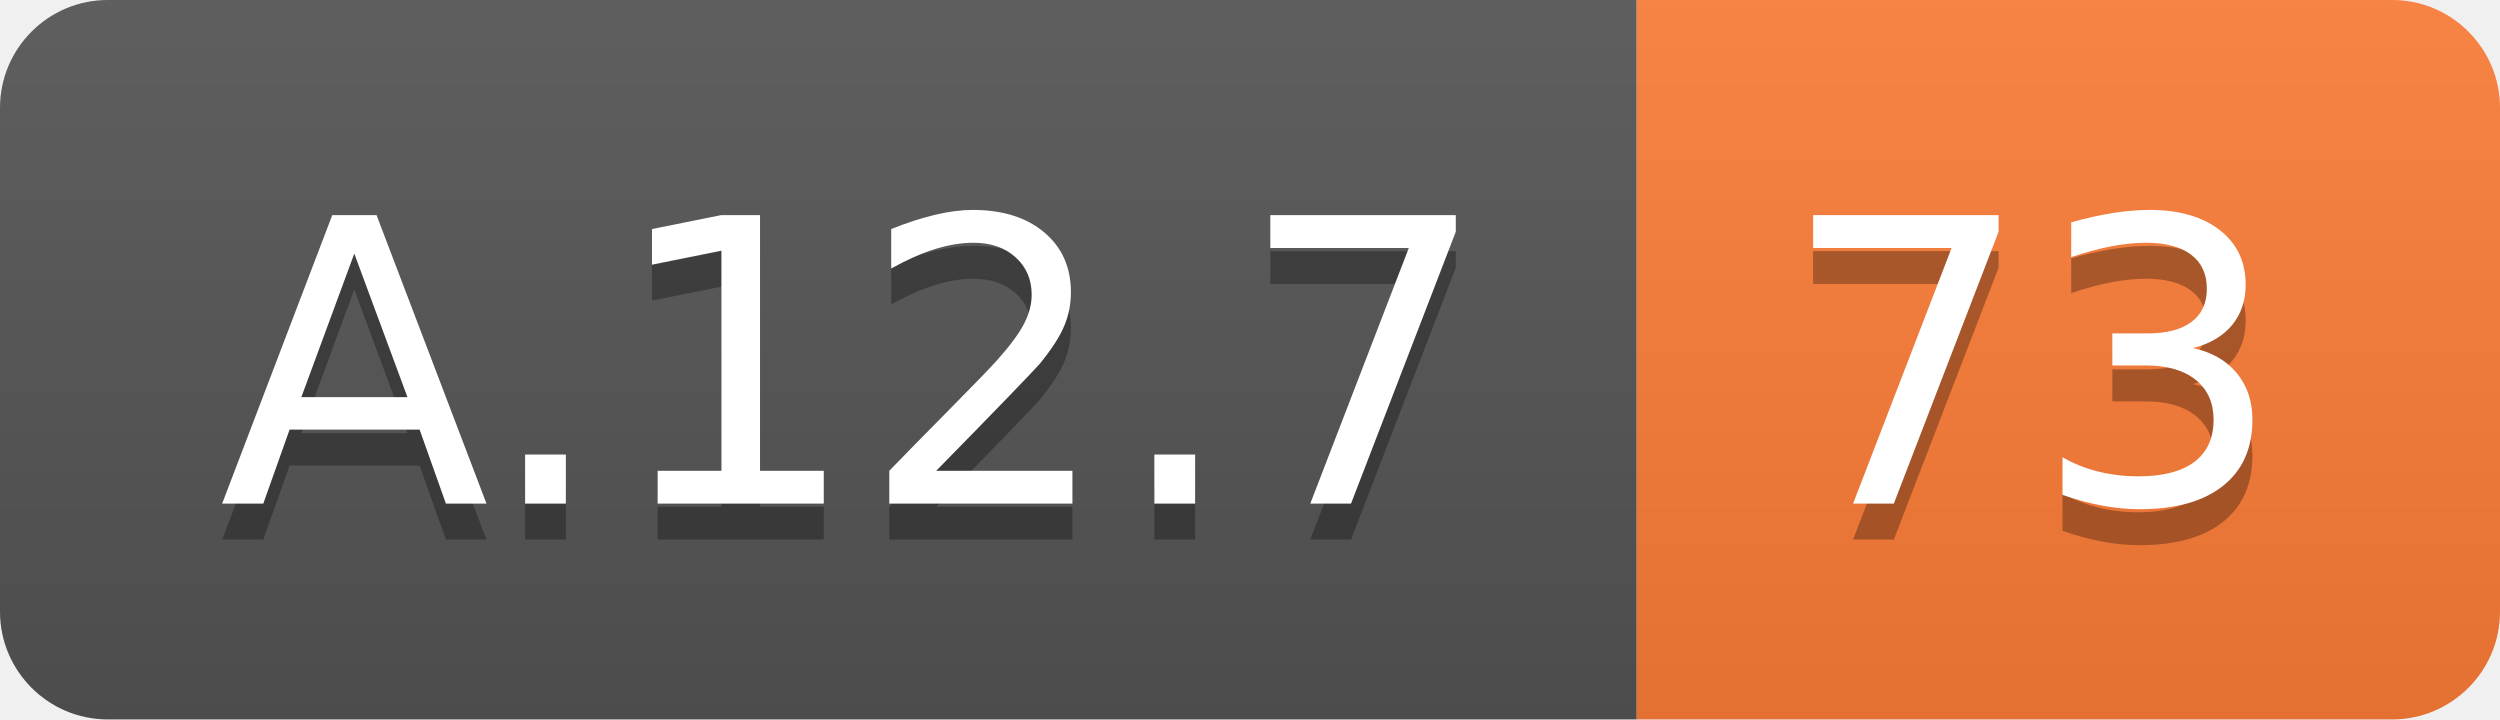
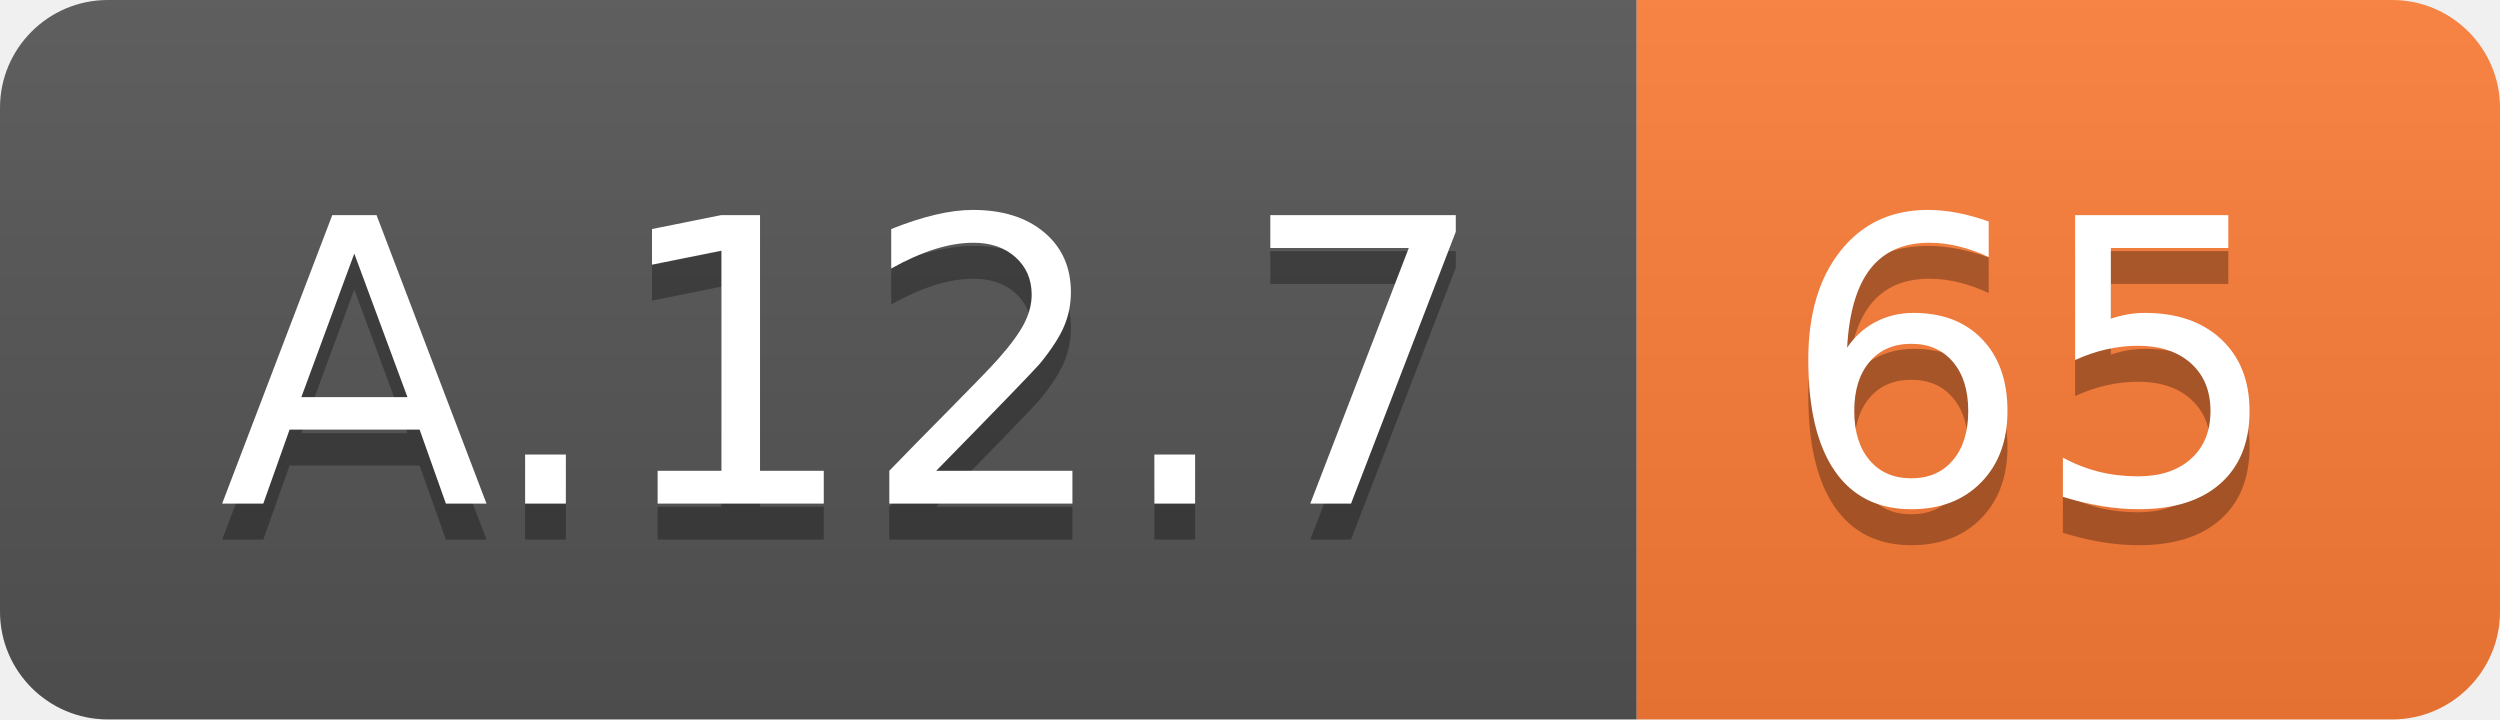
<svg xmlns="http://www.w3.org/2000/svg" width="69.5" height="20">
  <linearGradient id="smooth" x2="0" y2="100%">
    <stop offset="0" stop-color="#bbb" stop-opacity=".1" />
    <stop offset="1" stop-opacity=".1" />
  </linearGradient>
  <clipPath id="round">
    <rect width="69.5" height="20" rx="3" fill="#fff" />
  </clipPath>
  <g clip-path="url(#round)">
    <rect width="45.5" height="20" fill="#555" />
    <rect x="45.5" width="24.0" height="20" fill="#fe7d37" />
    <rect width="69.5" height="20" fill="url(#smooth)" />
  </g>
  <g fill="#fff" text-anchor="middle" font-family="DejaVu Sans,Verdana,Geneva,sans-serif" font-size="110">
    <text x="237.5" y="150" fill="#010101" fill-opacity=".3" transform="scale(0.1)" textLength="355.0" lengthAdjust="spacing">A.12.7</text>
    <text x="237.5" y="140" transform="scale(0.1)" textLength="355.0" lengthAdjust="spacing">A.12.7</text>
-     <text x="565.0" y="150" fill="#010101" fill-opacity=".3" transform="scale(0.1)" textLength="140.0" lengthAdjust="spacing">73</text>
-     <text x="565.0" y="140" transform="scale(0.1)" textLength="140.0" lengthAdjust="spacing">73</text>
+     <text x="565.0" y="150" fill="#010101" fill-opacity=".3" transform="scale(0.1)" textLength="140.0" lengthAdjust="spacing">65</text>
+     <text x="565.0" y="140" transform="scale(0.1)" textLength="140.0" lengthAdjust="spacing">65</text>
  </g>
</svg>
